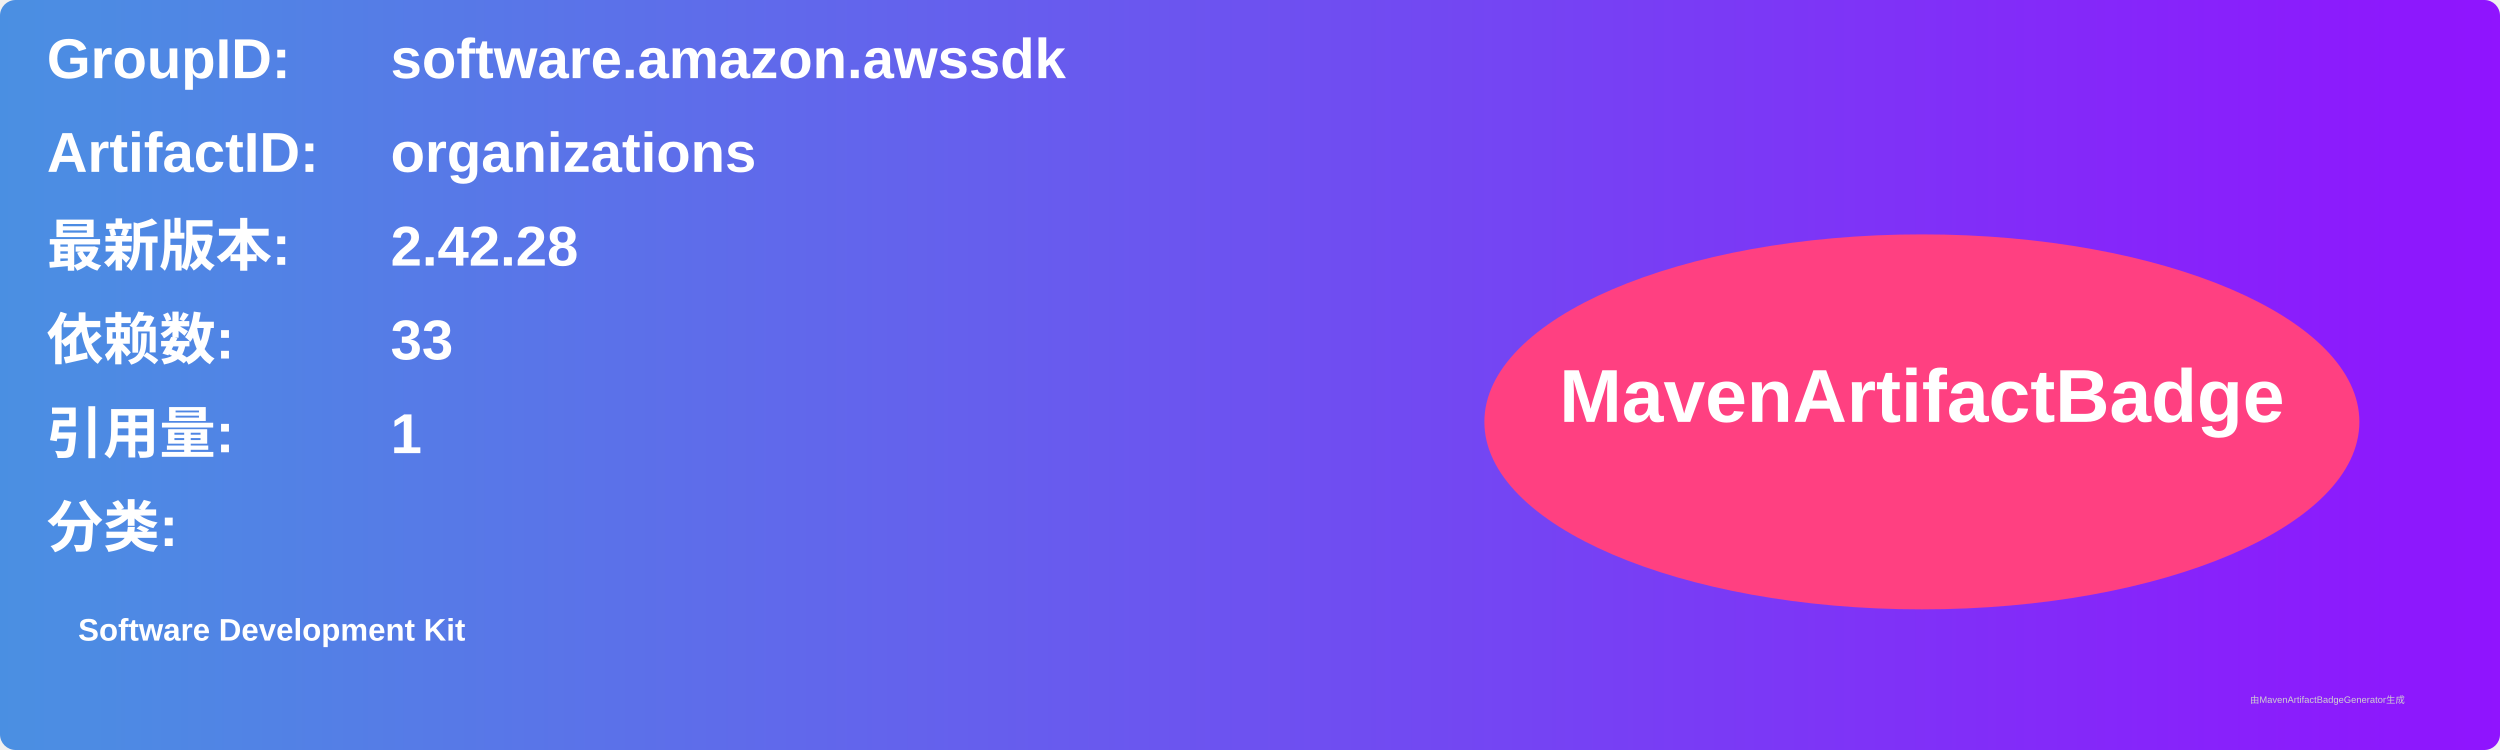
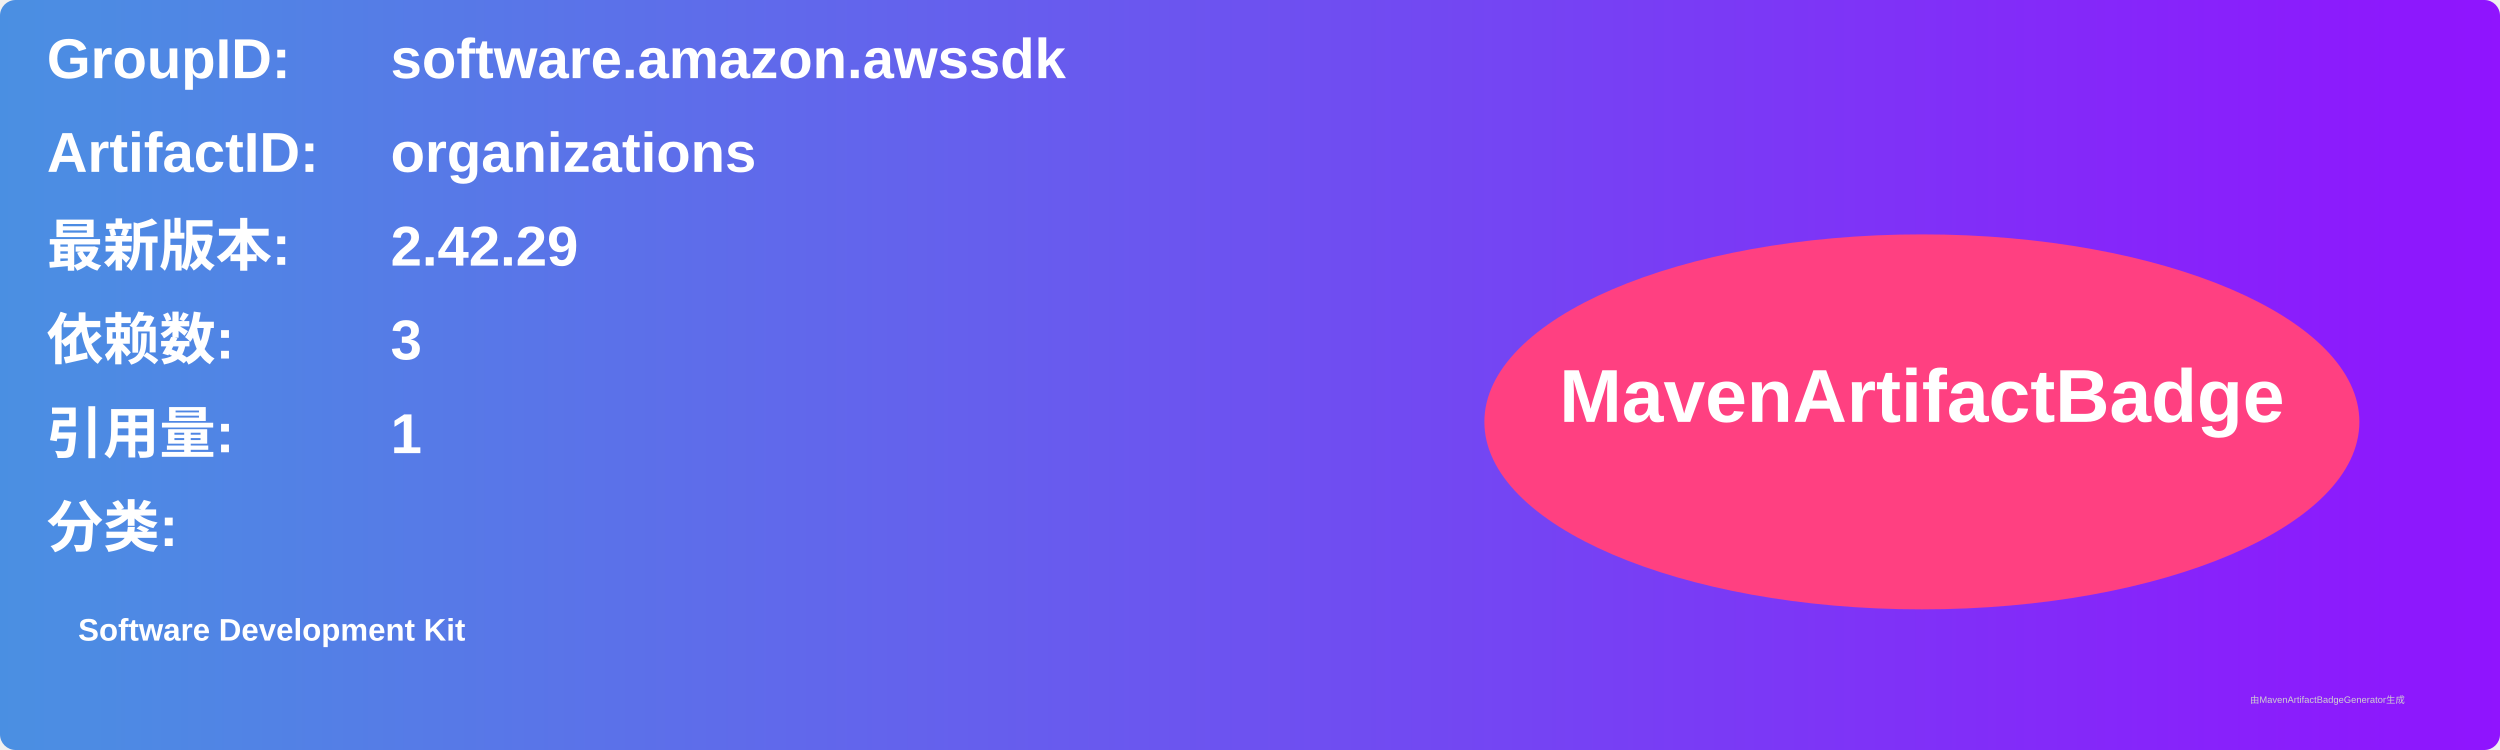
<svg xmlns="http://www.w3.org/2000/svg" width="800" height="240" viewBox="0 0 800 240">
  <linearGradient id="grad" x1="0%" y1="0%" x2="100%" y2="0%">
    <stop offset="0%" stop-color="#4a90e2" />
    <stop offset="100%" stop-color="#9013fe" />
  </linearGradient>
  <rect width="100%" height="100%" rx="5" ry="5" fill="url(#grad)" />
  <g transform="translate(15, 15)">
    <text x="0" y="10" font-family="Arial" font-size="18" fill="white" font-weight="bold" width="260">GroupID:</text>
    <text x="110" y="10" font-family="Arial" font-size="18" fill="white" font-weight="bold" width="460">software.amazon.awssdk</text>
    <text x="0" y="40" font-family="Arial" font-size="18" fill="white" font-weight="bold" width="260">ArtifactID:</text>
    <text x="110" y="40" font-family="Arial" font-size="18" fill="white" font-weight="bold" width="460">organizations</text>
    <text x="0" y="70" font-family="Arial" font-size="18" fill="white" font-weight="bold">最新版本:</text>
    <text x="110" y="70" font-family="Arial" font-size="18" fill="white" font-weight="bold">
-       <tspan font-weight="bold">2.42.28</tspan>
+       <tspan font-weight="bold">2.42.29</tspan>
    </text>
    <text x="0" y="100" font-family="Arial" font-size="18" fill="white" font-weight="bold">依赖数: </text>
    <text x="110" y="100" font-family="Arial" font-size="18" fill="white">
-       <tspan font-weight="bold">33</tspan>
+       <tspan font-weight="bold">3</tspan>
    </text>
    <text x="0" y="130" font-family="Arial" font-size="18" fill="white" font-weight="bold">引用量: </text>
    <text x="110" y="130" font-family="Arial" font-size="18" fill="white">
      <tspan font-weight="bold">1</tspan>
    </text>
    <text x="0" y="160" font-family="Arial" font-size="18" fill="white" font-weight="bold">分类:</text>
    <text x="10" y="190" font-family="Arial" font-size="10" fill="white">
      <tspan font-weight="bold">Software Development Kit</tspan>
    </text>
    <ellipse cx="600" cy="120" rx="140" ry="60" fill="#ff4081" />
    <text x="600" y="120" text-anchor="middle" font-family="Arial" font-size="24" fill="white" font-weight="bold">MavenArtifactBadge</text>
  </g>
  <text x="720" y="225" font-family="Arial" font-size="3" fill="#d0d0d0">由MavenArtifactBadgeGenerator生成</text>
</svg>
